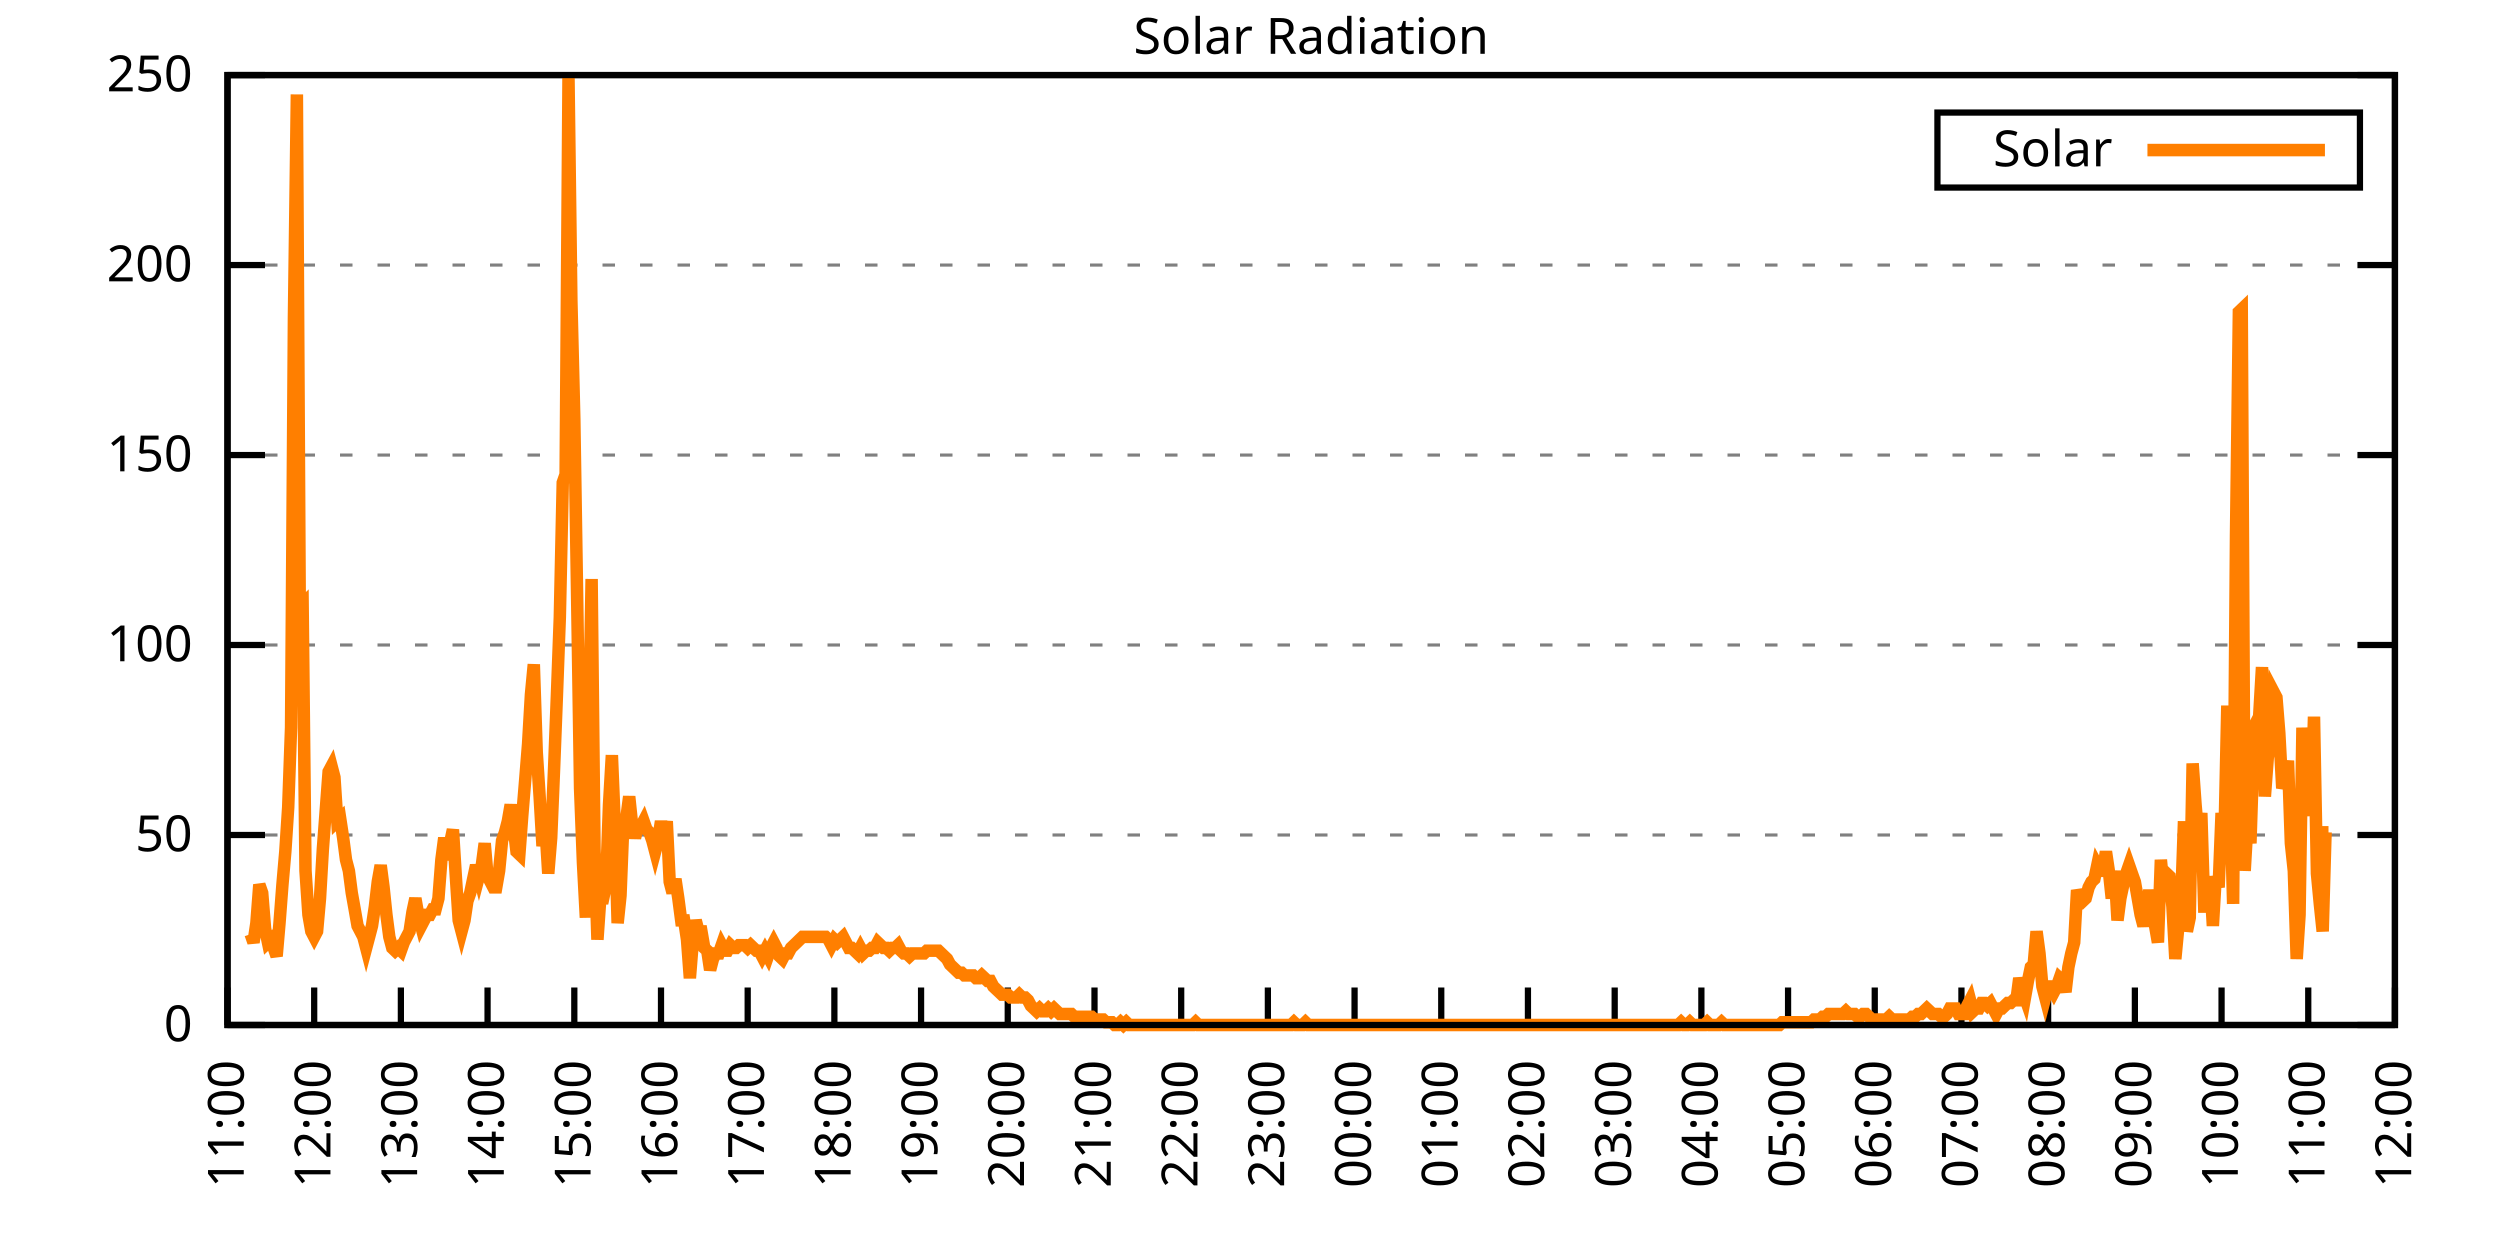
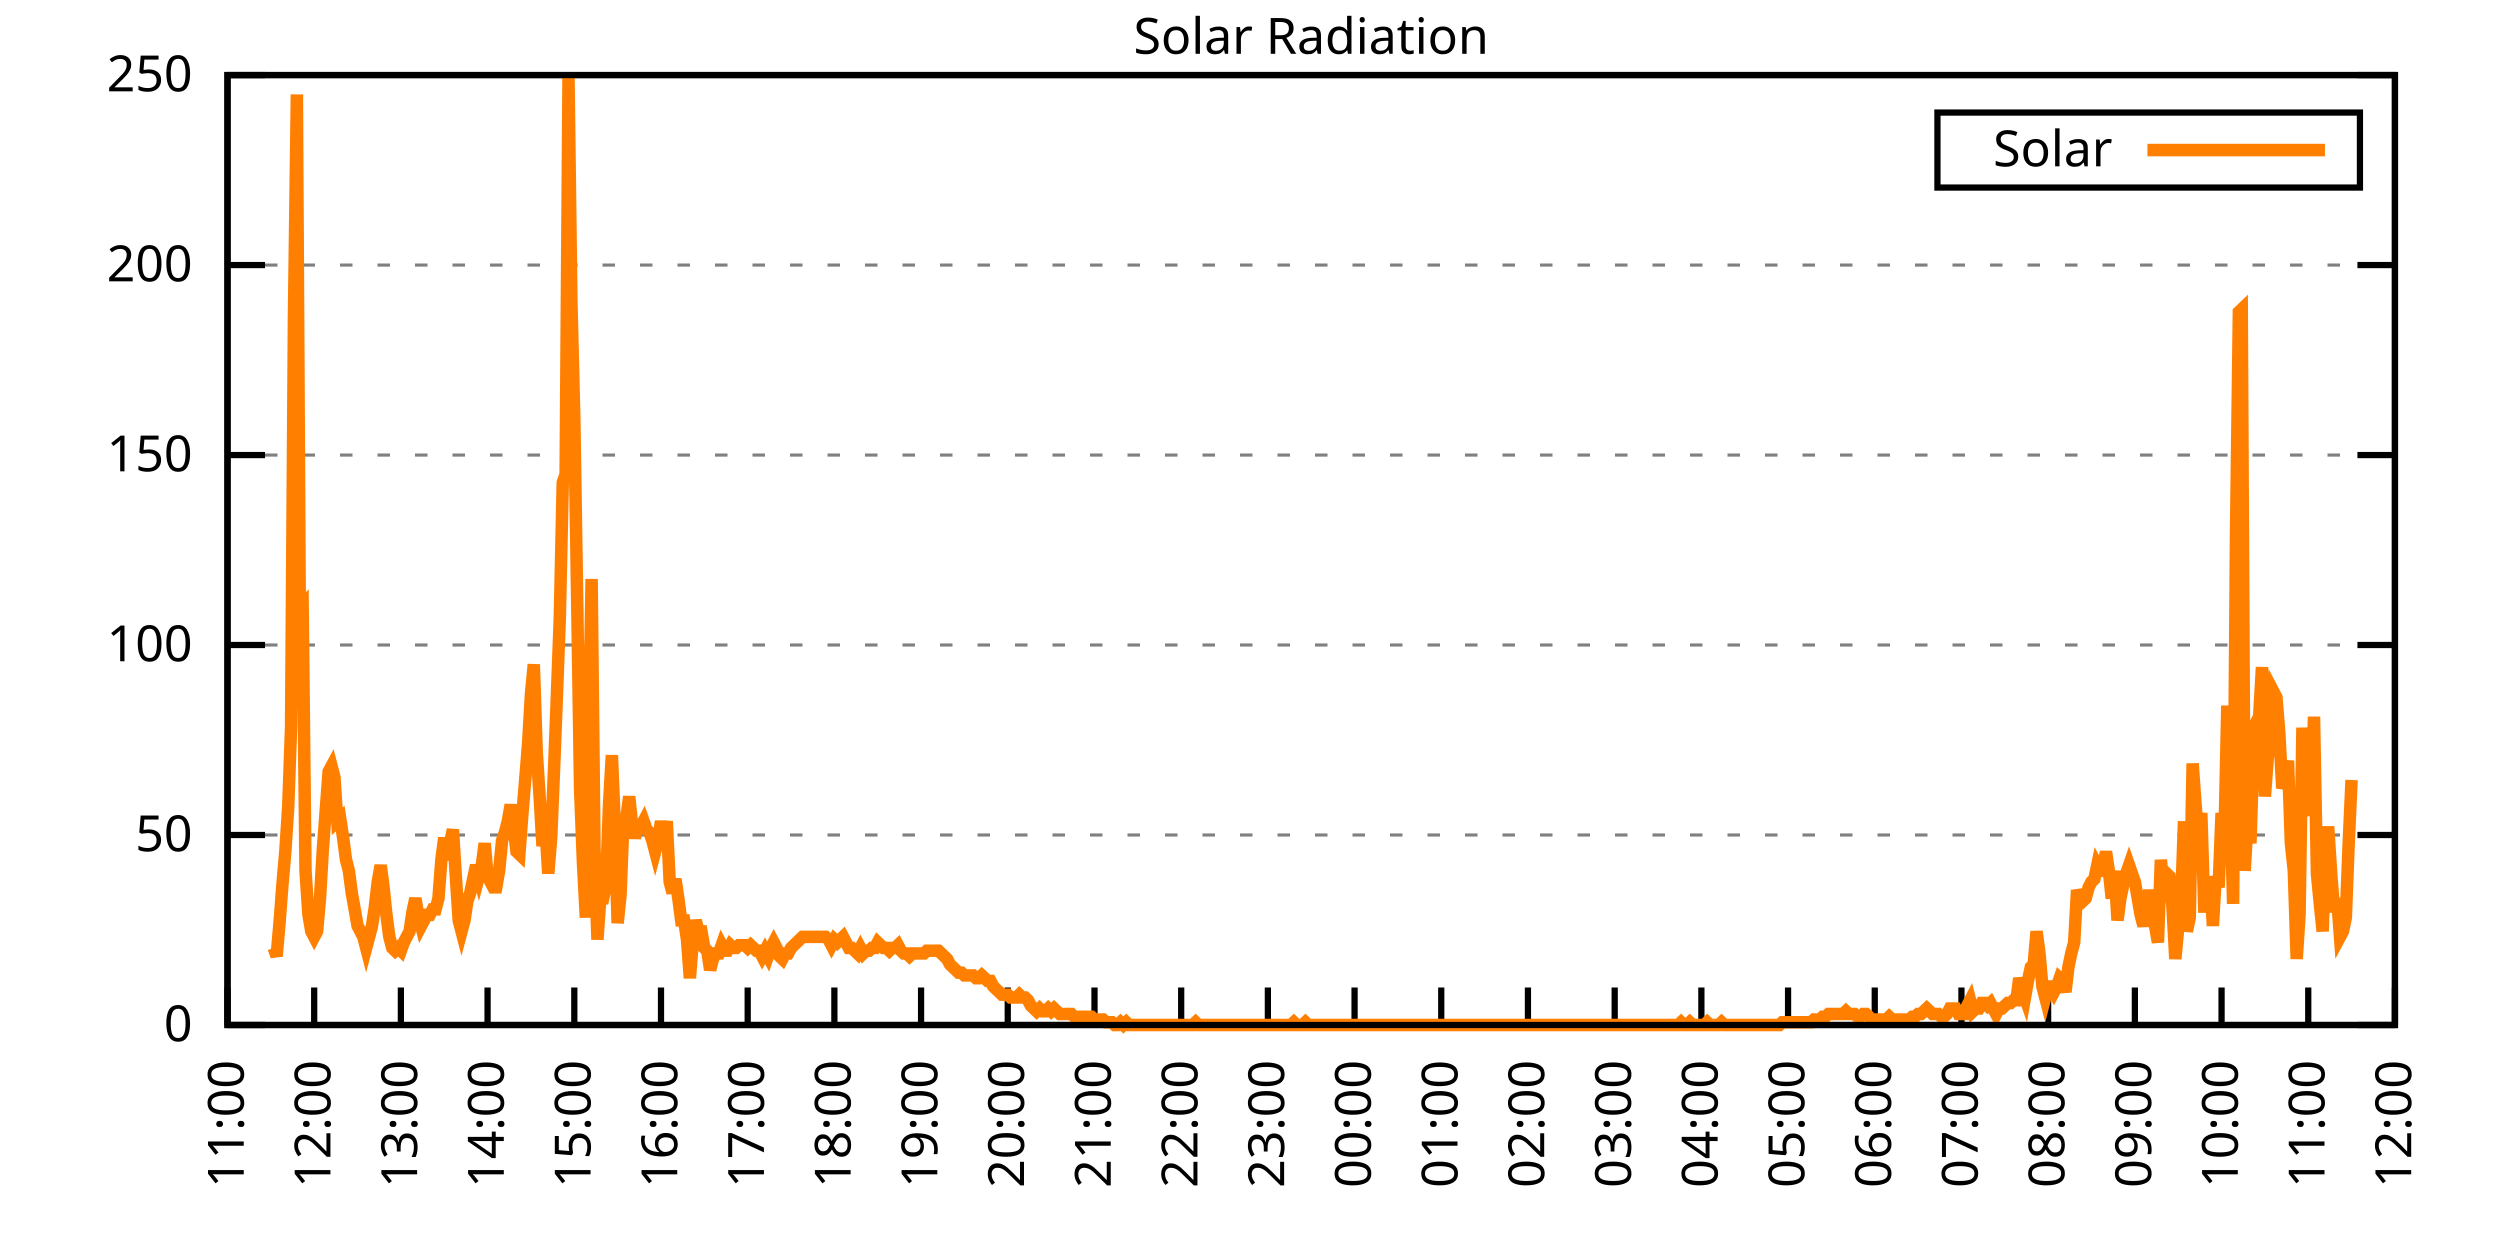
<svg xmlns="http://www.w3.org/2000/svg" xmlns:xlink="http://www.w3.org/1999/xlink" width="400" height="200" viewBox="0 0 400 200">
  <g id="gnuplot_canvas">
    <rect x="0" y="0" width="400" height="200" fill="none" />
    <defs>
      <circle id="gpDot" r="0.5" stroke-width="0.5" stroke="currentColor" />
      <path id="gpPt0" stroke-width="0.333" stroke="currentColor" d="M-1,0 h2 M0,-1 v2" />
      <path id="gpPt1" stroke-width="0.333" stroke="currentColor" d="M-1,-1 L1,1 M1,-1 L-1,1" />
      <path id="gpPt2" stroke-width="0.333" stroke="currentColor" d="M-1,0 L1,0 M0,-1 L0,1 M-1,-1 L1,1 M-1,1 L1,-1" />
      <rect id="gpPt3" stroke-width="0.333" stroke="currentColor" x="-1" y="-1" width="2" height="2" />
      <rect id="gpPt4" stroke-width="0.333" stroke="currentColor" fill="currentColor" x="-1" y="-1" width="2" height="2" />
      <circle id="gpPt5" stroke-width="0.333" stroke="currentColor" cx="0" cy="0" r="1" />
      <use xlink:href="#gpPt5" id="gpPt6" fill="currentColor" stroke="none" />
      <path id="gpPt7" stroke-width="0.333" stroke="currentColor" d="M0,-1.33 L-1.33,0.67 L1.33,0.67 z" />
      <use xlink:href="#gpPt7" id="gpPt8" fill="currentColor" stroke="none" />
      <use xlink:href="#gpPt7" id="gpPt9" stroke="currentColor" transform="rotate(180)" />
      <use xlink:href="#gpPt9" id="gpPt10" fill="currentColor" stroke="none" />
      <use xlink:href="#gpPt3" id="gpPt11" stroke="currentColor" transform="rotate(45)" />
      <use xlink:href="#gpPt11" id="gpPt12" fill="currentColor" stroke="none" />
      <path id="gpPt13" stroke-width="0.333" stroke="currentColor" d="M0,1.330 L1.265,0.411 L0.782,-1.067 L-0.782,-1.076 L-1.265,0.411 z" />
      <use xlink:href="#gpPt13" id="gpPt14" fill="currentColor" stroke="none" />
      <filter id="textbox" filterUnits="objectBoundingBox" x="0" y="0" height="1" width="1">
        <feFlood flood-color="white" flood-opacity="1" result="bgnd" />
        <feComposite in="SourceGraphic" in2="bgnd" operator="atop" />
      </filter>
      <filter id="greybox" filterUnits="objectBoundingBox" x="0" y="0" height="1" width="1">
        <feFlood flood-color="lightgrey" flood-opacity="1" result="grey" />
        <feComposite in="SourceGraphic" in2="grey" operator="atop" />
      </filter>
    </defs>
    <g fill="none" color="white" stroke="currentColor" stroke-width="1.00" stroke-linecap="butt" stroke-linejoin="miter">
</g>
    <g fill="none" color="black" stroke="currentColor" stroke-width="1.00" stroke-linecap="butt" stroke-linejoin="miter">
      <g stroke="none" shape-rendering="crispEdges">
        <polygon fill="rgb(255, 255, 255)" points="36.40,164.00 383.18,164.00 383.18,12.02 36.40,12.02 " />
      </g>
    </g>
    <g fill="none" color="black" stroke="currentColor" stroke-width="1.00" stroke-linecap="butt" stroke-linejoin="miter">
</g>
    <g fill="none" color="black" stroke="black" stroke-width="0.50" stroke-linecap="butt" stroke-linejoin="miter">
</g>
    <g fill="none" color="gray" stroke="currentColor" stroke-width="0.50" stroke-linecap="butt" stroke-linejoin="miter">
      <path stroke="gray" stroke-dasharray="2,4" class="gridline" d="M36.40,164.00 L383.19,164.00  " />
    </g>
    <g fill="none" color="gray" stroke="gray" stroke-width="1.00" stroke-linecap="butt" stroke-linejoin="miter">
</g>
    <g fill="none" color="black" stroke="currentColor" stroke-width="1.00" stroke-linecap="butt" stroke-linejoin="miter">
      <path stroke="black" d="M36.40,164.00 L42.40,164.00 M383.19,164.00 L377.19,164.00  " />
      <g transform="translate(30.80,166.60)" stroke="none" fill="black" font-family="Sans" font-size="8.00" text-anchor="end">
        <text>
          <tspan font-family="Sans"> 0</tspan>
        </text>
      </g>
    </g>
    <g fill="none" color="black" stroke="currentColor" stroke-width="1.00" stroke-linecap="butt" stroke-linejoin="miter">
</g>
    <g fill="none" color="black" stroke="black" stroke-width="0.50" stroke-linecap="butt" stroke-linejoin="miter">
</g>
    <g fill="none" color="gray" stroke="currentColor" stroke-width="0.50" stroke-linecap="butt" stroke-linejoin="miter">
      <path stroke="gray" stroke-dasharray="2,4" class="gridline" d="M36.40,133.60 L383.19,133.60  " />
    </g>
    <g fill="none" color="gray" stroke="gray" stroke-width="1.00" stroke-linecap="butt" stroke-linejoin="miter">
</g>
    <g fill="none" color="black" stroke="currentColor" stroke-width="1.00" stroke-linecap="butt" stroke-linejoin="miter">
      <path stroke="black" d="M36.40,133.60 L42.40,133.60 M383.19,133.60 L377.19,133.60  " />
      <g transform="translate(30.80,136.20)" stroke="none" fill="black" font-family="Sans" font-size="8.00" text-anchor="end">
        <text>
          <tspan font-family="Sans"> 50</tspan>
        </text>
      </g>
    </g>
    <g fill="none" color="black" stroke="currentColor" stroke-width="1.00" stroke-linecap="butt" stroke-linejoin="miter">
</g>
    <g fill="none" color="black" stroke="black" stroke-width="0.50" stroke-linecap="butt" stroke-linejoin="miter">
</g>
    <g fill="none" color="gray" stroke="currentColor" stroke-width="0.50" stroke-linecap="butt" stroke-linejoin="miter">
      <path stroke="gray" stroke-dasharray="2,4" class="gridline" d="M36.40,103.20 L383.19,103.20  " />
    </g>
    <g fill="none" color="gray" stroke="gray" stroke-width="1.00" stroke-linecap="butt" stroke-linejoin="miter">
</g>
    <g fill="none" color="black" stroke="currentColor" stroke-width="1.00" stroke-linecap="butt" stroke-linejoin="miter">
      <path stroke="black" d="M36.40,103.20 L42.40,103.20 M383.19,103.20 L377.19,103.20  " />
      <g transform="translate(30.80,105.80)" stroke="none" fill="black" font-family="Sans" font-size="8.00" text-anchor="end">
        <text>
          <tspan font-family="Sans"> 100</tspan>
        </text>
      </g>
    </g>
    <g fill="none" color="black" stroke="currentColor" stroke-width="1.00" stroke-linecap="butt" stroke-linejoin="miter">
</g>
    <g fill="none" color="black" stroke="black" stroke-width="0.50" stroke-linecap="butt" stroke-linejoin="miter">
</g>
    <g fill="none" color="gray" stroke="currentColor" stroke-width="0.50" stroke-linecap="butt" stroke-linejoin="miter">
      <path stroke="gray" stroke-dasharray="2,4" class="gridline" d="M36.40,72.81 L383.19,72.81  " />
    </g>
    <g fill="none" color="gray" stroke="gray" stroke-width="1.00" stroke-linecap="butt" stroke-linejoin="miter">
</g>
    <g fill="none" color="black" stroke="currentColor" stroke-width="1.00" stroke-linecap="butt" stroke-linejoin="miter">
      <path stroke="black" d="M36.40,72.81 L42.40,72.81 M383.19,72.81 L377.19,72.81  " />
      <g transform="translate(30.80,75.41)" stroke="none" fill="black" font-family="Sans" font-size="8.00" text-anchor="end">
        <text>
          <tspan font-family="Sans"> 150</tspan>
        </text>
      </g>
    </g>
    <g fill="none" color="black" stroke="currentColor" stroke-width="1.00" stroke-linecap="butt" stroke-linejoin="miter">
</g>
    <g fill="none" color="black" stroke="black" stroke-width="0.50" stroke-linecap="butt" stroke-linejoin="miter">
</g>
    <g fill="none" color="gray" stroke="currentColor" stroke-width="0.50" stroke-linecap="butt" stroke-linejoin="miter">
      <path stroke="gray" stroke-dasharray="2,4" class="gridline" d="M36.40,42.41 L383.19,42.41  " />
    </g>
    <g fill="none" color="gray" stroke="gray" stroke-width="1.00" stroke-linecap="butt" stroke-linejoin="miter">
</g>
    <g fill="none" color="black" stroke="currentColor" stroke-width="1.00" stroke-linecap="butt" stroke-linejoin="miter">
      <path stroke="black" d="M36.40,42.41 L42.40,42.41 M383.19,42.41 L377.19,42.41  " />
      <g transform="translate(30.80,45.01)" stroke="none" fill="black" font-family="Sans" font-size="8.00" text-anchor="end">
        <text>
          <tspan font-family="Sans"> 200</tspan>
        </text>
      </g>
    </g>
    <g fill="none" color="black" stroke="currentColor" stroke-width="1.00" stroke-linecap="butt" stroke-linejoin="miter">
</g>
    <g fill="none" color="black" stroke="black" stroke-width="0.50" stroke-linecap="butt" stroke-linejoin="miter">
</g>
    <g fill="none" color="gray" stroke="currentColor" stroke-width="0.50" stroke-linecap="butt" stroke-linejoin="miter">
      <path stroke="gray" stroke-dasharray="2,4" class="gridline" d="M36.40,12.01 L383.19,12.01  " />
    </g>
    <g fill="none" color="gray" stroke="gray" stroke-width="1.00" stroke-linecap="butt" stroke-linejoin="miter">
</g>
    <g fill="none" color="black" stroke="currentColor" stroke-width="1.00" stroke-linecap="butt" stroke-linejoin="miter">
      <path stroke="black" d="M36.40,12.01 L42.40,12.01 M383.19,12.01 L377.19,12.01  " />
      <g transform="translate(30.80,14.61)" stroke="none" fill="black" font-family="Sans" font-size="8.00" text-anchor="end">
        <text>
          <tspan font-family="Sans"> 250</tspan>
        </text>
      </g>
    </g>
    <g fill="none" color="black" stroke="currentColor" stroke-width="1.00" stroke-linecap="butt" stroke-linejoin="miter">
      <path stroke="black" d="M36.40,164.00 L36.40,158.00  " />
      <g transform="translate(39.00,169.60) rotate(270.00)" stroke="none" fill="black" font-family="Sans" font-size="8.00" text-anchor="end">
        <text>
          <tspan font-family="Sans">11:00</tspan>
        </text>
      </g>
    </g>
    <g fill="none" color="black" stroke="currentColor" stroke-width="1.00" stroke-linecap="butt" stroke-linejoin="miter">
      <path stroke="black" d="M50.27,164.00 L50.27,158.00  " />
      <g transform="translate(52.87,169.60) rotate(270.00)" stroke="none" fill="black" font-family="Sans" font-size="8.00" text-anchor="end">
        <text>
          <tspan font-family="Sans">12:00</tspan>
        </text>
      </g>
    </g>
    <g fill="none" color="black" stroke="currentColor" stroke-width="1.00" stroke-linecap="butt" stroke-linejoin="miter">
      <path stroke="black" d="M64.14,164.00 L64.14,158.00  " />
      <g transform="translate(66.74,169.60) rotate(270.00)" stroke="none" fill="black" font-family="Sans" font-size="8.00" text-anchor="end">
        <text>
          <tspan font-family="Sans">13:00</tspan>
        </text>
      </g>
    </g>
    <g fill="none" color="black" stroke="currentColor" stroke-width="1.00" stroke-linecap="butt" stroke-linejoin="miter">
      <path stroke="black" d="M78.01,164.00 L78.01,158.00  " />
      <g transform="translate(80.61,169.60) rotate(270.00)" stroke="none" fill="black" font-family="Sans" font-size="8.00" text-anchor="end">
        <text>
          <tspan font-family="Sans">14:00</tspan>
        </text>
      </g>
    </g>
    <g fill="none" color="black" stroke="currentColor" stroke-width="1.00" stroke-linecap="butt" stroke-linejoin="miter">
      <path stroke="black" d="M91.89,164.00 L91.89,158.00  " />
      <g transform="translate(94.49,169.60) rotate(270.00)" stroke="none" fill="black" font-family="Sans" font-size="8.00" text-anchor="end">
        <text>
          <tspan font-family="Sans">15:00</tspan>
        </text>
      </g>
    </g>
    <g fill="none" color="black" stroke="currentColor" stroke-width="1.00" stroke-linecap="butt" stroke-linejoin="miter">
      <path stroke="black" d="M105.76,164.00 L105.76,158.00  " />
      <g transform="translate(108.36,169.60) rotate(270.00)" stroke="none" fill="black" font-family="Sans" font-size="8.00" text-anchor="end">
        <text>
          <tspan font-family="Sans">16:00</tspan>
        </text>
      </g>
    </g>
    <g fill="none" color="black" stroke="currentColor" stroke-width="1.00" stroke-linecap="butt" stroke-linejoin="miter">
      <path stroke="black" d="M119.63,164.00 L119.63,158.00  " />
      <g transform="translate(122.23,169.60) rotate(270.00)" stroke="none" fill="black" font-family="Sans" font-size="8.00" text-anchor="end">
        <text>
          <tspan font-family="Sans">17:00</tspan>
        </text>
      </g>
    </g>
    <g fill="none" color="black" stroke="currentColor" stroke-width="1.00" stroke-linecap="butt" stroke-linejoin="miter">
      <path stroke="black" d="M133.50,164.00 L133.50,158.00  " />
      <g transform="translate(136.10,169.60) rotate(270.00)" stroke="none" fill="black" font-family="Sans" font-size="8.00" text-anchor="end">
        <text>
          <tspan font-family="Sans">18:00</tspan>
        </text>
      </g>
    </g>
    <g fill="none" color="black" stroke="currentColor" stroke-width="1.00" stroke-linecap="butt" stroke-linejoin="miter">
      <path stroke="black" d="M147.37,164.00 L147.37,158.00  " />
      <g transform="translate(149.97,169.60) rotate(270.00)" stroke="none" fill="black" font-family="Sans" font-size="8.00" text-anchor="end">
        <text>
          <tspan font-family="Sans">19:00</tspan>
        </text>
      </g>
    </g>
    <g fill="none" color="black" stroke="currentColor" stroke-width="1.00" stroke-linecap="butt" stroke-linejoin="miter">
      <path stroke="black" d="M161.24,164.00 L161.24,158.00  " />
      <g transform="translate(163.84,169.60) rotate(270.00)" stroke="none" fill="black" font-family="Sans" font-size="8.00" text-anchor="end">
        <text>
          <tspan font-family="Sans">20:00</tspan>
        </text>
      </g>
    </g>
    <g fill="none" color="black" stroke="currentColor" stroke-width="1.00" stroke-linecap="butt" stroke-linejoin="miter">
      <path stroke="black" d="M175.12,164.00 L175.12,158.00  " />
      <g transform="translate(177.72,169.60) rotate(270.00)" stroke="none" fill="black" font-family="Sans" font-size="8.00" text-anchor="end">
        <text>
          <tspan font-family="Sans">21:00</tspan>
        </text>
      </g>
    </g>
    <g fill="none" color="black" stroke="currentColor" stroke-width="1.00" stroke-linecap="butt" stroke-linejoin="miter">
      <path stroke="black" d="M188.99,164.00 L188.99,158.00  " />
      <g transform="translate(191.59,169.60) rotate(270.00)" stroke="none" fill="black" font-family="Sans" font-size="8.00" text-anchor="end">
        <text>
          <tspan font-family="Sans">22:00</tspan>
        </text>
      </g>
    </g>
    <g fill="none" color="black" stroke="currentColor" stroke-width="1.00" stroke-linecap="butt" stroke-linejoin="miter">
      <path stroke="black" d="M202.86,164.00 L202.86,158.00  " />
      <g transform="translate(205.46,169.60) rotate(270.00)" stroke="none" fill="black" font-family="Sans" font-size="8.00" text-anchor="end">
        <text>
          <tspan font-family="Sans">23:00</tspan>
        </text>
      </g>
    </g>
    <g fill="none" color="black" stroke="currentColor" stroke-width="1.00" stroke-linecap="butt" stroke-linejoin="miter">
      <path stroke="black" d="M216.73,164.00 L216.73,158.00  " />
      <g transform="translate(219.33,169.60) rotate(270.00)" stroke="none" fill="black" font-family="Sans" font-size="8.00" text-anchor="end">
        <text>
          <tspan font-family="Sans">00:00</tspan>
        </text>
      </g>
    </g>
    <g fill="none" color="black" stroke="currentColor" stroke-width="1.00" stroke-linecap="butt" stroke-linejoin="miter">
      <path stroke="black" d="M230.60,164.00 L230.60,158.00  " />
      <g transform="translate(233.20,169.60) rotate(270.00)" stroke="none" fill="black" font-family="Sans" font-size="8.00" text-anchor="end">
        <text>
          <tspan font-family="Sans">01:00</tspan>
        </text>
      </g>
    </g>
    <g fill="none" color="black" stroke="currentColor" stroke-width="1.00" stroke-linecap="butt" stroke-linejoin="miter">
      <path stroke="black" d="M244.47,164.00 L244.47,158.00  " />
      <g transform="translate(247.07,169.60) rotate(270.00)" stroke="none" fill="black" font-family="Sans" font-size="8.00" text-anchor="end">
        <text>
          <tspan font-family="Sans">02:00</tspan>
        </text>
      </g>
    </g>
    <g fill="none" color="black" stroke="currentColor" stroke-width="1.00" stroke-linecap="butt" stroke-linejoin="miter">
      <path stroke="black" d="M258.35,164.00 L258.35,158.00  " />
      <g transform="translate(260.95,169.60) rotate(270.00)" stroke="none" fill="black" font-family="Sans" font-size="8.00" text-anchor="end">
        <text>
          <tspan font-family="Sans">03:00</tspan>
        </text>
      </g>
    </g>
    <g fill="none" color="black" stroke="currentColor" stroke-width="1.00" stroke-linecap="butt" stroke-linejoin="miter">
      <path stroke="black" d="M272.22,164.00 L272.22,158.00  " />
      <g transform="translate(274.82,169.60) rotate(270.00)" stroke="none" fill="black" font-family="Sans" font-size="8.00" text-anchor="end">
        <text>
          <tspan font-family="Sans">04:00</tspan>
        </text>
      </g>
    </g>
    <g fill="none" color="black" stroke="currentColor" stroke-width="1.00" stroke-linecap="butt" stroke-linejoin="miter">
      <path stroke="black" d="M286.09,164.00 L286.09,158.00  " />
      <g transform="translate(288.69,169.60) rotate(270.00)" stroke="none" fill="black" font-family="Sans" font-size="8.00" text-anchor="end">
        <text>
          <tspan font-family="Sans">05:00</tspan>
        </text>
      </g>
    </g>
    <g fill="none" color="black" stroke="currentColor" stroke-width="1.00" stroke-linecap="butt" stroke-linejoin="miter">
      <path stroke="black" d="M299.96,164.00 L299.96,158.00  " />
      <g transform="translate(302.56,169.60) rotate(270.00)" stroke="none" fill="black" font-family="Sans" font-size="8.00" text-anchor="end">
        <text>
          <tspan font-family="Sans">06:00</tspan>
        </text>
      </g>
    </g>
    <g fill="none" color="black" stroke="currentColor" stroke-width="1.00" stroke-linecap="butt" stroke-linejoin="miter">
      <path stroke="black" d="M313.83,164.00 L313.83,158.00  " />
      <g transform="translate(316.43,169.60) rotate(270.00)" stroke="none" fill="black" font-family="Sans" font-size="8.00" text-anchor="end">
        <text>
          <tspan font-family="Sans">07:00</tspan>
        </text>
      </g>
    </g>
    <g fill="none" color="black" stroke="currentColor" stroke-width="1.00" stroke-linecap="butt" stroke-linejoin="miter">
      <path stroke="black" d="M327.70,164.00 L327.70,158.00  " />
      <g transform="translate(330.30,169.60) rotate(270.00)" stroke="none" fill="black" font-family="Sans" font-size="8.00" text-anchor="end">
        <text>
          <tspan font-family="Sans">08:00</tspan>
        </text>
      </g>
    </g>
    <g fill="none" color="black" stroke="currentColor" stroke-width="1.00" stroke-linecap="butt" stroke-linejoin="miter">
      <path stroke="black" d="M341.58,164.00 L341.58,158.00  " />
      <g transform="translate(344.18,169.60) rotate(270.00)" stroke="none" fill="black" font-family="Sans" font-size="8.00" text-anchor="end">
        <text>
          <tspan font-family="Sans">09:00</tspan>
        </text>
      </g>
    </g>
    <g fill="none" color="black" stroke="currentColor" stroke-width="1.00" stroke-linecap="butt" stroke-linejoin="miter">
      <path stroke="black" d="M355.45,164.00 L355.45,158.00  " />
      <g transform="translate(358.05,169.60) rotate(270.00)" stroke="none" fill="black" font-family="Sans" font-size="8.00" text-anchor="end">
        <text>
          <tspan font-family="Sans">10:00</tspan>
        </text>
      </g>
    </g>
    <g fill="none" color="black" stroke="currentColor" stroke-width="1.00" stroke-linecap="butt" stroke-linejoin="miter">
      <path stroke="black" d="M369.32,164.00 L369.32,158.00  " />
      <g transform="translate(371.92,169.60) rotate(270.00)" stroke="none" fill="black" font-family="Sans" font-size="8.00" text-anchor="end">
        <text>
          <tspan font-family="Sans">11:00</tspan>
        </text>
      </g>
    </g>
    <g fill="none" color="black" stroke="currentColor" stroke-width="1.00" stroke-linecap="butt" stroke-linejoin="miter">
      <path stroke="black" d="M383.19,164.00 L383.19,158.00  " />
      <g transform="translate(385.79,169.60) rotate(270.00)" stroke="none" fill="black" font-family="Sans" font-size="8.00" text-anchor="end">
        <text>
          <tspan font-family="Sans">12:00</tspan>
        </text>
      </g>
    </g>
    <g fill="none" color="black" stroke="currentColor" stroke-width="1.00" stroke-linecap="butt" stroke-linejoin="miter">
</g>
    <g fill="none" color="black" stroke="currentColor" stroke-width="1.00" stroke-linecap="butt" stroke-linejoin="miter">
      <path stroke="black" d="M36.40,12.01 L36.40,164.00 L383.19,164.00 L383.19,12.01 L36.40,12.01 Z  " />
    </g>
    <g fill="none" color="black" stroke="currentColor" stroke-width="1.00" stroke-linecap="butt" stroke-linejoin="miter">
</g>
    <g fill="none" color="black" stroke="currentColor" stroke-width="1.00" stroke-linecap="butt" stroke-linejoin="miter">
      <path stroke="black" d="M309.99,30.01 L309.99,18.01 L377.59,18.01 L377.59,30.01 L309.99,30.01 Z  " />
    </g>
    <g id="Solar_Radiation_plot_1">
      <g fill="none" color="white" stroke="black" stroke-width="2.00" stroke-linecap="butt" stroke-linejoin="miter">
</g>
      <g fill="none" color="black" stroke="currentColor" stroke-width="2.00" stroke-linecap="butt" stroke-linejoin="miter">
        <g transform="translate(337.99,26.61)" stroke="none" fill="black" font-family="Sans" font-size="8.00" text-anchor="end">
          <text>
            <tspan font-family="Sans">Solar</tspan>
          </text>
        </g>
      </g>
      <g fill="none" color="black" stroke="currentColor" stroke-width="2.00" stroke-linecap="butt" stroke-linejoin="miter">
-         <path stroke="rgb(255, 127,   0)" d="M343.59,24.01 L371.99,24.01 M40.10,149.46 L40.56,150.79 L41.02,147.70 L41.49,141.54 L41.95,142.86 L42.41,148.58   L42.87,150.79 L43.34,150.34 L43.80,151.67 L44.26,152.99 L44.72,147.70 L45.19,141.54 L45.65,136.25 L46.11,129.20   L46.57,116.43 L47.03,50.79 L47.50,15.11 L47.96,97.05 L48.42,96.61 L48.88,139.33 L49.35,146.38 L49.81,149.02   L50.27,149.90 L50.73,149.02 L51.20,143.74 L51.66,135.81 L52.12,129.64 L52.58,123.47 L53.05,122.59 L53.51,124.36   L53.97,131.40 L54.43,130.96 L54.90,134.05 L55.36,137.57 L55.82,139.33 L56.28,142.86 L56.75,145.50 L57.21,148.14   L57.67,149.02 L58.13,149.90 L58.59,151.67 L59.06,149.90 L59.52,148.14 L59.98,145.06 L60.44,141.09 L60.91,138.45   L61.37,141.98 L61.83,146.38 L62.29,149.90 L62.76,151.67 L63.22,152.11 L63.68,151.67 L64.14,152.11 L64.61,150.79   L65.07,149.90 L65.53,149.02 L65.99,145.94 L66.46,143.74 L66.92,146.38 L67.38,148.14 L67.84,147.26 L68.30,146.38   L68.77,146.38 L69.23,145.50 L69.69,145.50 L70.15,143.74 L70.62,137.57 L71.08,134.05 L71.54,137.57 L72.00,134.93   L72.47,132.73 L72.93,140.21 L73.39,147.26 L73.85,149.02 L74.32,147.26 L74.78,144.18 L75.24,142.86 L75.70,140.65   L76.17,138.45 L76.63,140.21 L77.09,138.45 L77.55,134.93 L78.01,140.21 L78.48,141.09 L78.94,141.98 L79.40,141.98   L79.86,139.33 L80.33,134.49 L80.79,133.17 L81.25,131.40 L81.71,128.76 L82.18,132.28 L82.64,136.25 L83.10,136.69   L83.56,130.52 L84.03,124.80 L84.49,119.07 L84.95,111.14 L85.41,106.30 L85.88,120.39 L86.34,127.44 L86.80,135.37   L87.26,132.28 L87.72,139.77 L88.19,134.05 L88.65,123.03 L89.11,111.14 L89.57,98.81 L90.04,77.22 L90.50,75.90   L90.96,12.47 L91.42,48.15 L91.89,67.09 L92.35,96.16 L92.81,126.12 L93.27,138.01 L93.74,146.82 L94.20,119.07   L94.66,92.64 L95.12,135.81 L95.59,150.34 L96.05,143.74 L96.51,143.74 L96.97,141.54 L97.44,128.76 L97.90,120.83   L98.36,131.84 L98.82,147.70 L99.28,143.30 L99.75,131.40 L100.21,130.96 L100.67,127.44 L101.13,131.84 L101.60,134.05   L102.06,132.28 L102.52,132.28 L102.98,131.40 L103.45,132.73 L103.91,133.17 L104.37,134.49 L104.83,136.25 L105.30,134.49   L105.76,131.40 L106.22,134.49 L106.68,131.40 L107.15,141.09 L107.61,142.86 L108.07,140.65 L108.53,143.74 L108.99,147.26   L109.46,147.26 L109.92,150.34 L110.38,156.51 L110.84,150.79 L111.31,147.26 L111.77,149.02 L112.23,149.02 L112.69,151.67   L113.16,152.11 L113.62,155.19 L114.08,153.43 L114.54,152.55 L115.01,152.55 L115.47,151.23 L115.93,152.11 L116.39,152.11   L116.86,151.23 L117.32,151.67 L117.78,151.67 L118.24,151.23 L118.70,151.23 L119.17,151.23 L119.63,151.67 L120.09,151.23   L120.55,151.67 L121.02,152.11 L121.48,152.11 L121.94,152.99 L122.40,152.11 L122.87,152.99 L123.33,151.67 L123.79,150.79   L124.25,151.67 L124.72,152.99 L125.18,153.43 L125.64,152.55 L126.10,152.55 L126.57,151.67 L127.03,151.23 L127.49,150.79   L127.95,150.34 L128.41,149.90 L128.88,149.90 L129.34,149.90 L129.80,149.90 L130.26,149.90 L130.73,149.90 L131.19,149.90   L131.65,149.90 L132.11,149.90 L132.58,150.34 L133.04,151.23 L133.50,150.34 L133.96,150.79 L134.43,150.34 L134.89,149.90   L135.35,150.79 L135.81,151.67 L136.28,151.67 L136.74,152.11 L137.20,152.55 L137.66,151.67 L138.13,152.55 L138.59,152.11   L139.05,152.11 L139.51,151.67 L139.97,151.67 L140.44,150.79 L140.90,151.23 L141.36,151.67 L141.82,151.67 L142.29,152.11   L142.75,151.67 L143.21,151.67 L143.67,151.23 L144.14,152.11 L144.60,152.55 L145.06,152.55 L145.52,152.99 L145.99,152.55   L146.45,152.55 L146.91,152.55 L147.37,152.55 L147.84,152.55 L148.30,152.11 L148.76,152.11 L149.22,152.11 L149.68,152.11   L150.15,152.11 L150.61,152.55 L151.07,152.99 L151.53,153.43 L152.00,154.31 L152.46,154.75 L152.92,155.19 L153.38,155.63   L153.85,155.63 L154.31,156.07 L154.77,156.07 L155.23,156.07 L155.70,156.07 L156.16,156.51 L156.62,156.51 L157.08,156.07   L157.55,156.51 L158.01,156.95 L158.47,156.95 L158.93,157.83 L159.39,158.27 L159.86,158.71 L160.32,159.15 L160.78,159.15   L161.24,159.15 L161.71,159.60 L162.17,159.60 L162.63,159.60 L163.09,159.15 L163.56,159.60 L164.02,159.60 L164.48,160.04   L164.94,160.92 L165.41,161.36 L165.87,161.80 L166.33,161.36 L166.79,161.80 L167.26,161.80 L167.72,161.36 L168.18,161.80   L168.64,161.36 L169.10,161.80 L169.57,162.24 L170.03,162.24 L170.49,162.24 L170.95,162.24 L171.42,162.24 L171.88,162.68   L172.34,162.68 L172.80,162.68 L173.27,162.68 L173.73,162.68 L174.19,162.68 L174.65,162.68 L175.12,163.12 L175.58,163.12   L176.04,163.12 L176.50,163.12 L176.97,163.56 L177.43,163.56 L177.89,163.56 L178.35,164.00 L178.82,164.00 L179.28,163.56   L179.74,164.00 L180.20,163.56 L180.66,164.00 L181.13,164.00 L181.59,164.00 L182.05,164.00 L182.51,164.00 L182.98,164.00   L183.44,164.00 L183.90,164.00 L184.36,164.00 L184.83,164.00 L185.29,164.00 L185.75,164.00 L186.21,164.00 L186.68,164.00   L187.14,164.00 L187.60,164.00 L188.06,164.00 L188.53,164.00 L188.99,164.00 L189.45,164.00 L189.91,164.00 L190.37,164.00   L190.84,164.00 L191.30,163.56 L191.76,164.00 L192.22,164.00 L192.69,164.00 L193.15,164.00 L193.61,164.00 L194.07,164.00   L194.54,164.00 L195.00,164.00 L195.46,164.00 L195.92,164.00 L196.39,164.00 L196.85,164.00 L197.31,164.00 L197.77,164.00   L198.24,164.00 L198.70,164.00 L199.16,164.00 L199.62,164.00 L200.08,164.00 L200.55,164.00 L201.01,164.00 L201.47,164.00   L201.93,164.00 L202.40,164.00 L202.86,164.00 L203.32,164.00 L203.78,164.00 L204.25,164.00 L204.71,164.00 L205.17,164.00   L205.63,164.00 L206.10,164.00 L206.56,164.00 L207.02,163.56 L207.48,164.00 L207.95,164.00 L208.41,164.00 L208.87,163.56   L209.33,164.00 L209.80,164.00 L210.26,164.00 L210.72,164.00 L211.18,164.00 L211.64,164.00 L212.11,164.00 L212.57,164.00   L213.03,164.00 L213.49,164.00 L213.96,164.00 L214.42,164.00 L214.88,164.00 L215.34,164.00 L215.81,164.00 L216.27,164.00   L216.73,164.00 L217.19,164.00 L217.66,164.00 L218.12,164.00 L218.58,164.00 L219.04,164.00 L219.51,164.00 L219.97,164.00   L220.43,164.00 L220.89,164.00 L221.35,164.00 L221.82,164.00 L222.28,164.00 L222.74,164.00 L223.20,164.00 L223.67,164.00   L224.13,164.00 L224.59,164.00 L225.05,164.00 L225.52,164.00 L225.98,164.00 L226.44,164.00 L226.90,164.00 L227.37,164.00   L227.83,164.00 L228.29,164.00 L228.75,164.00 L229.22,164.00 L229.68,164.00 L230.14,164.00 L230.60,164.00 L231.06,164.00   L231.53,164.00 L231.99,164.00 L232.45,164.00 L232.91,164.00 L233.38,164.00 L233.84,164.00 L234.30,164.00 L234.76,164.00   L235.23,164.00 L235.69,164.00 L236.15,164.00 L236.61,164.00 L237.08,164.00 L237.54,164.00 L238.00,164.00 L238.46,164.00   L238.93,164.00 L239.39,164.00 L239.85,164.00 L240.31,164.00 L240.77,164.00 L241.24,164.00 L241.70,164.00 L242.16,164.00   L242.62,164.00 L243.09,164.00 L243.55,164.00 L244.01,164.00 L244.47,164.00 L244.94,164.00 L245.40,164.00 L245.86,164.00   L246.32,164.00 L246.79,164.00 L247.25,164.00 L247.71,164.00 L248.17,164.00 L248.64,164.00 L249.10,164.00 L249.56,164.00   L250.02,164.00 L250.49,164.00 L250.95,164.00 L251.41,164.00 L251.87,164.00 L252.33,164.00 L252.80,164.00 L253.26,164.00   L253.72,164.00 L254.18,164.00 L254.65,164.00 L255.11,164.00 L255.57,164.00 L256.03,164.00 L256.50,164.00 L256.96,164.00   L257.42,164.00 L257.88,164.00 L258.35,164.00 L258.81,164.00 L259.27,164.00 L259.73,164.00 L260.20,164.00 L260.66,164.00   L261.12,164.00 L261.58,164.00 L262.04,164.00 L262.51,164.00 L262.97,164.00 L263.43,164.00 L263.89,164.00 L264.36,164.00   L264.82,164.00 L265.28,164.00 L265.74,164.00 L266.21,164.00 L266.67,164.00 L267.13,164.00 L267.59,164.00 L268.06,164.00   L268.52,164.00 L268.98,163.56 L269.44,164.00 L269.91,164.00 L270.37,163.56 L270.83,164.00 L271.29,164.00 L271.75,164.00   L272.22,164.00 L272.68,164.00 L273.14,163.56 L273.60,164.00 L274.07,164.00 L274.53,164.00 L274.99,164.00 L275.45,163.56   L275.92,164.00 L276.38,164.00 L276.84,164.00 L277.30,164.00 L277.77,164.00 L278.23,164.00 L278.69,164.00 L279.15,164.00   L279.62,164.00 L280.08,164.00 L280.54,164.00 L281.00,164.00 L281.46,164.00 L281.93,164.00 L282.39,164.00 L282.85,164.00   L283.31,164.00 L283.78,164.00 L284.24,164.00 L284.70,164.00 L285.16,163.56 L285.63,163.56 L286.09,163.56 L286.55,163.56   L287.01,163.56 L287.48,163.56 L287.94,163.56 L288.40,163.56 L288.86,163.56 L289.33,163.56 L289.79,163.56 L290.25,163.12   L290.71,163.12 L291.18,163.12 L291.64,162.68 L292.10,162.68 L292.56,162.24 L293.02,162.24 L293.49,162.24 L293.95,162.24   L294.41,162.24 L294.87,162.24 L295.34,161.80 L295.80,162.24 L296.26,162.24 L296.72,162.24 L297.19,162.68 L297.65,162.68   L298.11,162.24 L298.57,162.24 L299.04,162.68 L299.50,163.12 L299.96,163.12 L300.42,163.12 L300.89,163.12 L301.35,163.12   L301.81,163.12 L302.27,162.68 L302.73,163.12 L303.20,163.12 L303.66,163.12 L304.12,163.12 L304.58,163.12 L305.05,163.12   L305.51,163.12 L305.97,162.68 L306.43,162.68 L306.90,162.24 L307.36,162.24 L307.82,161.80 L308.28,161.36 L308.75,161.80   L309.21,162.24 L309.67,162.24 L310.13,162.24 L310.60,162.68 L311.06,162.68 L311.52,162.24 L311.98,161.36 L312.44,161.36   L312.91,161.36 L313.37,162.24 L313.83,162.24 L314.29,162.24 L314.76,160.92 L315.22,160.04 L315.68,161.80 L316.14,161.36   L316.61,161.36 L317.07,160.48 L317.53,160.48 L317.99,160.92 L318.46,160.48 L318.92,161.36 L319.38,162.24 L319.84,161.36   L320.31,161.36 L320.77,160.92 L321.23,160.48 L321.69,160.48 L322.15,160.04 L322.62,160.04 L323.08,156.51 L323.54,158.27   L324.00,159.60 L324.47,156.95 L324.93,154.75 L325.39,154.31 L325.85,149.02 L326.32,152.55 L326.78,157.83 L327.24,159.60   L327.70,157.83 L328.17,157.83 L328.63,158.71 L329.09,157.83 L329.55,156.51 L330.02,156.95 L330.48,158.71 L330.94,154.75   L331.40,152.55 L331.87,150.79 L332.33,142.42 L332.79,143.74 L333.25,144.18 L333.71,143.74 L334.18,141.98 L334.64,141.09   L335.10,140.65 L335.56,138.45 L336.03,139.33 L336.49,139.33 L336.95,136.25 L337.41,139.33 L337.88,143.74 L338.34,139.33   L338.80,147.26 L339.26,143.74 L339.73,141.54 L340.19,139.77 L340.65,138.45 L341.11,139.77 L341.58,141.09 L342.04,143.74   L342.50,146.38 L342.96,148.14 L343.42,145.94 L343.89,142.42 L344.35,145.50 L344.81,148.14 L345.27,150.79 L345.74,137.57   L346.20,142.42 L346.66,139.77 L347.12,140.21 L347.59,145.06 L348.05,153.43 L348.51,148.58 L348.97,144.62 L349.44,131.40   L349.90,149.02 L350.36,146.82 L350.82,122.15 L351.29,128.76 L351.75,134.05 L352.21,130.08 L352.67,145.06 L353.13,145.06   L353.60,140.21 L354.06,148.14 L354.52,140.21 L354.98,141.98 L355.45,130.08 L355.91,134.05 L356.37,112.90 L356.83,127.00   L357.30,144.62 L357.76,85.59 L358.22,49.91 L358.68,49.47 L359.15,139.33 L359.61,131.40 L360.07,134.93 L360.53,120.83   L361.00,115.55 L361.46,114.67 L361.92,106.74 L362.38,127.44 L362.84,121.27 L363.31,118.19 L363.77,110.70 L364.23,111.58   L364.69,117.31 L365.16,126.12 L365.62,124.80 L366.08,121.71 L366.54,134.93 L367.01,139.33 L367.47,153.43 L367.93,146.38   L368.39,116.43 L368.86,126.12 L369.32,126.56 L369.78,130.52 L370.24,114.67 L370.71,139.77 L371.17,144.62 L371.63,149.02   L372.09,133.17 L372.56,133.17  " />
+         <path stroke="rgb(255, 127,   0)" d="M343.59,24.01 L371.99,24.01 M43.80,151.67 L44.26,152.99 L44.72,147.70 L45.19,141.54 L45.65,136.25 L46.11,129.20   L46.57,116.43 L47.03,50.79 L47.50,15.11 L47.96,97.05 L48.42,96.61 L48.88,139.33 L49.35,146.38 L49.81,149.02   L50.27,149.90 L50.73,149.02 L51.20,143.74 L51.66,135.81 L52.12,129.64 L52.58,123.47 L53.05,122.59 L53.51,124.36   L53.97,131.40 L54.43,130.96 L54.90,134.05 L55.36,137.57 L55.82,139.33 L56.28,142.86 L56.75,145.50 L57.21,148.14   L57.67,149.02 L58.13,149.90 L58.59,151.67 L59.06,149.90 L59.52,148.14 L59.98,145.06 L60.44,141.09 L60.91,138.45   L61.37,141.98 L61.83,146.38 L62.29,149.90 L62.76,151.67 L63.22,152.11 L63.68,151.67 L64.14,152.11 L64.61,150.79   L65.07,149.90 L65.53,149.02 L65.99,145.94 L66.46,143.74 L66.92,146.38 L67.38,148.14 L67.84,147.26 L68.30,146.38   L68.77,146.38 L69.23,145.50 L69.69,145.50 L70.15,143.74 L70.62,137.57 L71.08,134.05 L71.54,137.57 L72.00,134.93   L72.47,132.73 L72.93,140.21 L73.39,147.26 L73.85,149.02 L74.32,147.26 L74.78,144.18 L75.24,142.86 L75.70,140.65   L76.17,138.45 L76.63,140.21 L77.09,138.45 L77.55,134.93 L78.01,140.21 L78.48,141.09 L78.94,141.98 L79.40,141.98   L79.86,139.33 L80.33,134.49 L80.79,133.17 L81.25,131.40 L81.71,128.76 L82.18,132.28 L82.64,136.25 L83.10,136.69   L83.56,130.52 L84.03,124.80 L84.49,119.07 L84.95,111.14 L85.41,106.30 L85.88,120.39 L86.34,127.44 L86.80,135.37   L87.26,132.28 L87.72,139.77 L88.19,134.05 L88.65,123.03 L89.11,111.14 L89.57,98.81 L90.04,77.22 L90.50,75.90   L90.96,12.47 L91.42,48.15 L91.89,67.09 L92.35,96.16 L92.81,126.12 L93.27,138.01 L93.74,146.82 L94.20,119.07   L94.66,92.64 L95.12,135.81 L95.59,150.34 L96.05,143.74 L96.51,143.74 L96.97,141.54 L97.44,128.76 L97.90,120.83   L98.36,131.84 L98.82,147.70 L99.28,143.30 L99.75,131.40 L100.21,130.96 L100.67,127.44 L101.13,131.84 L101.60,134.05   L102.06,132.28 L102.52,132.28 L102.98,131.40 L103.45,132.73 L103.91,133.17 L104.37,134.49 L104.83,136.25 L105.30,134.49   L105.76,131.40 L106.22,134.49 L106.68,131.40 L107.15,141.09 L107.61,142.86 L108.07,140.65 L108.53,143.74 L108.99,147.26   L109.46,147.26 L109.92,150.34 L110.38,156.51 L110.84,150.79 L111.31,147.26 L111.77,149.02 L112.23,149.02 L112.69,151.67   L113.16,152.11 L113.62,155.19 L114.08,153.43 L114.54,152.55 L115.01,152.55 L115.47,151.23 L115.93,152.11 L116.39,152.11   L116.86,151.23 L117.32,151.67 L117.78,151.67 L118.24,151.23 L118.70,151.23 L119.17,151.23 L119.63,151.67 L120.09,151.23   L120.55,151.67 L121.02,152.11 L121.48,152.11 L121.94,152.99 L122.40,152.11 L122.87,152.99 L123.33,151.67 L123.79,150.79   L124.25,151.67 L124.72,152.99 L125.18,153.43 L125.64,152.55 L126.10,152.55 L126.57,151.67 L127.03,151.23 L127.49,150.79   L127.95,150.34 L128.41,149.90 L128.88,149.90 L129.34,149.90 L129.80,149.90 L130.26,149.90 L130.73,149.90 L131.19,149.90   L131.65,149.90 L132.11,149.90 L132.58,150.34 L133.04,151.23 L133.50,150.34 L133.96,150.79 L134.43,150.34 L134.89,149.90   L135.35,150.79 L135.81,151.67 L136.28,151.67 L136.74,152.11 L137.20,152.55 L137.66,151.67 L138.13,152.55 L138.59,152.11   L139.05,152.11 L139.51,151.67 L139.97,151.67 L140.44,150.79 L140.90,151.23 L141.36,151.67 L141.82,151.67 L142.29,152.11   L142.75,151.67 L143.21,151.67 L143.67,151.23 L144.14,152.11 L144.60,152.55 L145.06,152.55 L145.52,152.99 L145.99,152.55   L146.45,152.55 L146.91,152.55 L147.37,152.55 L147.84,152.55 L148.30,152.11 L148.76,152.11 L149.22,152.11 L149.68,152.11   L150.15,152.11 L150.61,152.55 L151.07,152.99 L151.53,153.43 L152.00,154.31 L152.46,154.75 L152.92,155.19 L153.38,155.63   L153.85,155.63 L154.31,156.07 L154.77,156.07 L155.23,156.07 L155.70,156.07 L156.16,156.51 L156.62,156.51 L157.08,156.07   L157.55,156.51 L158.01,156.95 L158.47,156.95 L158.93,157.83 L159.39,158.27 L159.86,158.71 L160.32,159.15 L160.78,159.15   L161.24,159.15 L161.71,159.60 L162.17,159.60 L162.63,159.60 L163.09,159.15 L163.56,159.60 L164.02,159.60 L164.48,160.04   L164.94,160.92 L165.41,161.36 L165.87,161.80 L166.33,161.36 L166.79,161.80 L167.26,161.80 L167.72,161.36 L168.18,161.80   L168.64,161.36 L169.10,161.80 L169.57,162.24 L170.03,162.24 L170.49,162.24 L170.95,162.24 L171.42,162.24 L171.88,162.68   L172.34,162.68 L172.80,162.68 L173.27,162.68 L173.73,162.68 L174.19,162.68 L174.65,162.68 L175.12,163.12 L175.58,163.12   L176.04,163.12 L176.50,163.12 L176.97,163.56 L177.43,163.56 L177.89,163.56 L178.35,164.00 L178.82,164.00 L179.28,163.56   L179.74,164.00 L180.20,163.56 L180.66,164.00 L181.13,164.00 L181.59,164.00 L182.05,164.00 L182.51,164.00 L182.98,164.00   L183.44,164.00 L183.90,164.00 L184.36,164.00 L184.83,164.00 L185.29,164.00 L185.75,164.00 L186.21,164.00 L186.68,164.00   L187.14,164.00 L187.60,164.00 L188.06,164.00 L188.53,164.00 L188.99,164.00 L189.45,164.00 L189.91,164.00 L190.37,164.00   L190.84,164.00 L191.30,163.56 L191.76,164.00 L192.22,164.00 L192.69,164.00 L193.15,164.00 L193.61,164.00 L194.07,164.00   L194.54,164.00 L195.00,164.00 L195.46,164.00 L195.92,164.00 L196.39,164.00 L196.85,164.00 L197.31,164.00 L197.77,164.00   L198.24,164.00 L198.70,164.00 L199.16,164.00 L199.62,164.00 L200.08,164.00 L200.55,164.00 L201.01,164.00 L201.47,164.00   L201.93,164.00 L202.40,164.00 L202.86,164.00 L203.32,164.00 L203.78,164.00 L204.25,164.00 L204.71,164.00 L205.17,164.00   L205.63,164.00 L206.10,164.00 L206.56,164.00 L207.02,163.56 L207.48,164.00 L207.95,164.00 L208.41,164.00 L208.87,163.56   L209.33,164.00 L209.80,164.00 L210.26,164.00 L210.72,164.00 L211.18,164.00 L211.64,164.00 L212.11,164.00 L212.57,164.00   L213.03,164.00 L213.49,164.00 L213.96,164.00 L214.42,164.00 L214.88,164.00 L215.34,164.00 L215.81,164.00 L216.27,164.00   L216.73,164.00 L217.19,164.00 L217.66,164.00 L218.12,164.00 L218.58,164.00 L219.04,164.00 L219.51,164.00 L219.97,164.00   L220.43,164.00 L220.89,164.00 L221.35,164.00 L221.82,164.00 L222.28,164.00 L222.74,164.00 L223.20,164.00 L223.67,164.00   L224.13,164.00 L224.59,164.00 L225.05,164.00 L225.52,164.00 L225.98,164.00 L226.44,164.00 L226.90,164.00 L227.37,164.00   L227.83,164.00 L228.29,164.00 L228.75,164.00 L229.22,164.00 L229.68,164.00 L230.14,164.00 L230.60,164.00 L231.06,164.00   L231.53,164.00 L231.99,164.00 L232.45,164.00 L232.91,164.00 L233.38,164.00 L233.84,164.00 L234.30,164.00 L234.76,164.00   L235.23,164.00 L235.69,164.00 L236.15,164.00 L236.61,164.00 L237.08,164.00 L237.54,164.00 L238.00,164.00 L238.46,164.00   L238.93,164.00 L239.39,164.00 L239.85,164.00 L240.31,164.00 L240.77,164.00 L241.24,164.00 L241.70,164.00 L242.16,164.00   L242.62,164.00 L243.09,164.00 L243.55,164.00 L244.01,164.00 L244.47,164.00 L244.94,164.00 L245.40,164.00 L245.86,164.00   L246.32,164.00 L246.79,164.00 L247.25,164.00 L247.71,164.00 L248.17,164.00 L248.64,164.00 L249.10,164.00 L249.56,164.00   L250.02,164.00 L250.49,164.00 L250.95,164.00 L251.41,164.00 L251.87,164.00 L252.33,164.00 L252.80,164.00 L253.26,164.00   L253.72,164.00 L254.18,164.00 L254.65,164.00 L255.11,164.00 L255.57,164.00 L256.03,164.00 L256.50,164.00 L256.96,164.00   L257.42,164.00 L257.88,164.00 L258.35,164.00 L258.81,164.00 L259.27,164.00 L259.73,164.00 L260.20,164.00 L260.66,164.00   L261.12,164.00 L261.58,164.00 L262.04,164.00 L262.51,164.00 L262.97,164.00 L263.43,164.00 L263.89,164.00 L264.36,164.00   L264.82,164.00 L265.28,164.00 L265.74,164.00 L266.21,164.00 L266.67,164.00 L267.13,164.00 L267.59,164.00 L268.06,164.00   L268.52,164.00 L268.98,163.56 L269.44,164.00 L269.91,164.00 L270.37,163.56 L270.83,164.00 L271.29,164.00 L271.75,164.00   L272.22,164.00 L272.68,164.00 L273.14,163.56 L273.60,164.00 L274.07,164.00 L274.53,164.00 L274.99,164.00 L275.45,163.56   L275.92,164.00 L276.38,164.00 L276.84,164.00 L277.30,164.00 L277.77,164.00 L278.23,164.00 L278.69,164.00 L279.15,164.00   L279.62,164.00 L280.08,164.00 L280.54,164.00 L281.00,164.00 L281.46,164.00 L281.93,164.00 L282.39,164.00 L282.85,164.00   L283.31,164.00 L283.78,164.00 L284.24,164.00 L284.70,164.00 L285.16,163.56 L285.63,163.56 L286.09,163.56 L286.55,163.56   L287.01,163.56 L287.48,163.56 L287.94,163.56 L288.40,163.56 L288.86,163.56 L289.33,163.56 L289.79,163.56 L290.25,163.12   L290.71,163.12 L291.18,163.12 L291.64,162.68 L292.10,162.68 L292.56,162.24 L293.02,162.24 L293.49,162.24 L293.95,162.24   L294.41,162.24 L294.87,162.24 L295.34,161.80 L295.80,162.24 L296.26,162.24 L296.72,162.24 L297.19,162.68 L297.65,162.68   L298.11,162.24 L298.57,162.24 L299.04,162.68 L299.50,163.12 L299.96,163.12 L300.42,163.12 L300.89,163.12 L301.35,163.12   L301.81,163.12 L302.27,162.68 L302.73,163.12 L303.20,163.12 L303.66,163.12 L304.12,163.12 L304.58,163.12 L305.05,163.12   L305.51,163.12 L305.97,162.68 L306.43,162.68 L306.90,162.24 L307.36,162.24 L307.82,161.80 L308.28,161.36 L308.75,161.80   L309.21,162.24 L309.67,162.24 L310.13,162.24 L310.60,162.68 L311.06,162.68 L311.52,162.24 L311.98,161.36 L312.44,161.36   L312.91,161.36 L313.37,162.24 L313.83,162.24 L314.29,162.24 L314.76,160.92 L315.22,160.04 L315.68,161.80 L316.14,161.36   L316.61,161.36 L317.07,160.48 L317.53,160.48 L317.99,160.92 L318.46,160.48 L318.92,161.36 L319.38,162.24 L319.84,161.36   L320.31,161.36 L320.77,160.92 L321.23,160.48 L321.69,160.48 L322.15,160.04 L322.62,160.04 L323.08,156.51 L323.54,158.27   L324.00,159.60 L324.47,156.95 L324.93,154.75 L325.39,154.31 L325.85,149.02 L326.32,152.55 L326.78,157.83 L327.24,159.60   L327.70,157.83 L328.17,157.83 L328.63,158.71 L329.09,157.83 L329.55,156.51 L330.02,156.95 L330.48,158.71 L330.94,154.75   L331.40,152.55 L331.87,150.79 L332.33,142.42 L332.79,143.74 L333.25,144.18 L333.71,143.74 L334.18,141.98 L334.64,141.09   L335.10,140.65 L335.56,138.45 L336.03,139.33 L336.49,139.33 L336.95,136.25 L337.41,139.33 L337.88,143.74 L338.34,139.33   L338.80,147.26 L339.26,143.74 L339.73,141.54 L340.19,139.77 L340.65,138.45 L341.11,139.77 L341.58,141.09 L342.04,143.74   L342.50,146.38 L342.96,148.14 L343.42,145.94 L343.89,142.42 L344.35,145.50 L344.81,148.14 L345.27,150.79 L345.74,137.57   L346.20,142.42 L346.66,139.77 L347.12,140.21 L347.59,145.06 L348.05,153.43 L348.51,148.58 L348.97,144.62 L349.44,131.40   L349.90,149.02 L350.36,146.82 L350.82,122.15 L351.29,128.76 L351.75,134.05 L352.21,130.08 L352.67,145.06 L353.13,145.06   L353.60,140.21 L354.06,148.14 L354.52,140.21 L354.98,141.98 L355.45,130.08 L355.91,134.05 L356.37,112.90 L356.83,127.00   L357.30,144.62 L357.76,85.59 L358.22,49.91 L358.68,49.47 L359.15,139.33 L359.61,131.40 L360.07,134.93 L360.53,120.83   L361.00,115.55 L361.46,114.67 L361.92,106.74 L362.38,127.44 L362.84,121.27 L363.31,118.19 L363.77,110.70 L364.23,111.58   L364.69,117.31 L365.16,126.12 L365.62,124.80 L366.08,121.71 L366.54,134.93 L367.01,139.33 L367.47,153.43 L367.93,146.38   L368.39,116.43 L368.86,126.12 L369.32,126.56 L369.78,130.52 L370.24,114.67 L370.71,139.77 L371.17,144.62 L371.63,149.02   L372.09,133.17 L372.56,133.17 L373.02,140.21 L373.48,145.94 L373.94,143.74 L374.40,149.90 L374.87,149.02 L375.33,146.82   L375.79,134.93 L376.25,124.80  " />
      </g>
    </g>
    <g fill="none" color="black" stroke="currentColor" stroke-width="2.00" stroke-linecap="butt" stroke-linejoin="miter">
</g>
    <g fill="none" color="black" stroke="black" stroke-width="1.00" stroke-linecap="butt" stroke-linejoin="miter">
</g>
    <g fill="none" color="black" stroke="currentColor" stroke-width="1.00" stroke-linecap="butt" stroke-linejoin="miter">
      <path stroke="black" d="M36.40,12.01 L36.40,164.00 L383.19,164.00 L383.19,12.01 L36.40,12.01 Z  " />
      <g transform="translate(6.80,88.01) rotate(270.00)" stroke="none" fill="black" font-family="Sans" font-size="8.00" text-anchor="middle">
        <text />
      </g>
    </g>
    <g fill="none" color="black" stroke="currentColor" stroke-width="1.00" stroke-linecap="butt" stroke-linejoin="miter">
</g>
    <g fill="none" color="black" stroke="currentColor" stroke-width="1.00" stroke-linecap="butt" stroke-linejoin="miter">
      <g transform="translate(209.79,8.61)" stroke="none" fill="black" font-family="Sans" font-size="8.00" text-anchor="middle">
        <text>
          <tspan font-family="Sans">Solar Radiation</tspan>
        </text>
      </g>
    </g>
    <g fill="none" color="black" stroke="currentColor" stroke-width="1.00" stroke-linecap="butt" stroke-linejoin="miter">
</g>
  </g>
</svg>
